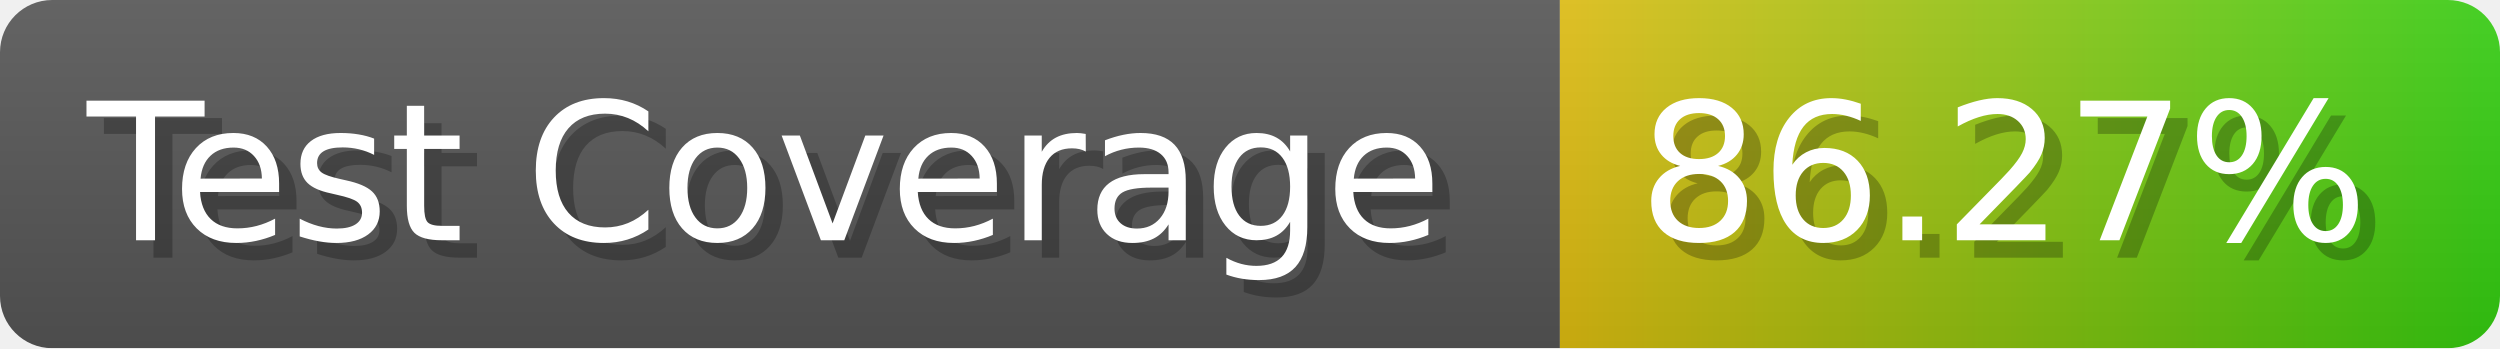
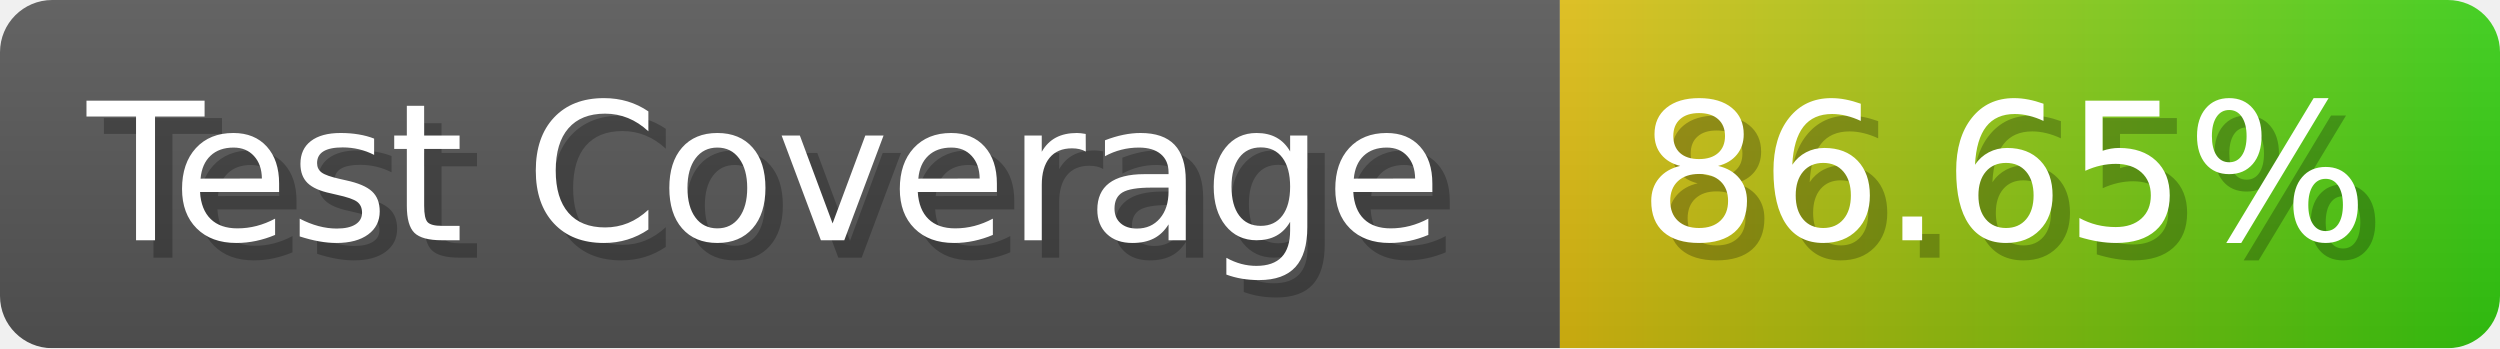
- <svg xmlns="http://www.w3.org/2000/svg" width="143.6" height="20" viewBox="0 0 1436 200" role="img" aria-label="Test Coverage: 86.27%">
+ <svg xmlns="http://www.w3.org/2000/svg" width="143.6" height="20" viewBox="0 0 1436 200" role="img" aria-label="Test Coverage: 86.65%">
  <linearGradient id="a" x2="0" y2="100%">
    <stop offset="0" stop-opacity=".1" stop-color="#EEE" />
    <stop offset="1" stop-opacity=".1" />
  </linearGradient>
  <mask id="m">
    <rect width="1436" height="200" rx="30" fill="#FFF" />
  </mask>
  <g mask="url(#m)">
    <rect width="896" height="200" fill="#555" />
    <rect width="540" height="200" fill="url(#x)" x="896" />
    <rect width="1436" height="200" fill="url(#a)" />
  </g>
  <g aria-hidden="true" fill="#fff" text-anchor="start" font-family="Verdana,DejaVu Sans,sans-serif" font-size="110">
    <text x="60" y="148" textLength="796" fill="#000" opacity="0.25">Test Coverage</text>
    <text x="50" y="138" textLength="796">Test Coverage</text>
-     <text x="951" y="148" textLength="440" fill="#000" opacity="0.25">86.27%</text>
-     <text x="941" y="138" textLength="440">86.27%</text>
+     <text x="951" y="148" textLength="440" fill="#000" opacity="0.25">86.65%</text>
+     <text x="941" y="138" textLength="440">86.65%</text>
  </g>
  <linearGradient id="x" x1="0%" y1="0%" x2="100%" y2="0%">
    <stop offset="0%" style="stop-color:#DB1" />
    <stop offset="100%" style="stop-color:#3C1" />
  </linearGradient>
</svg>
